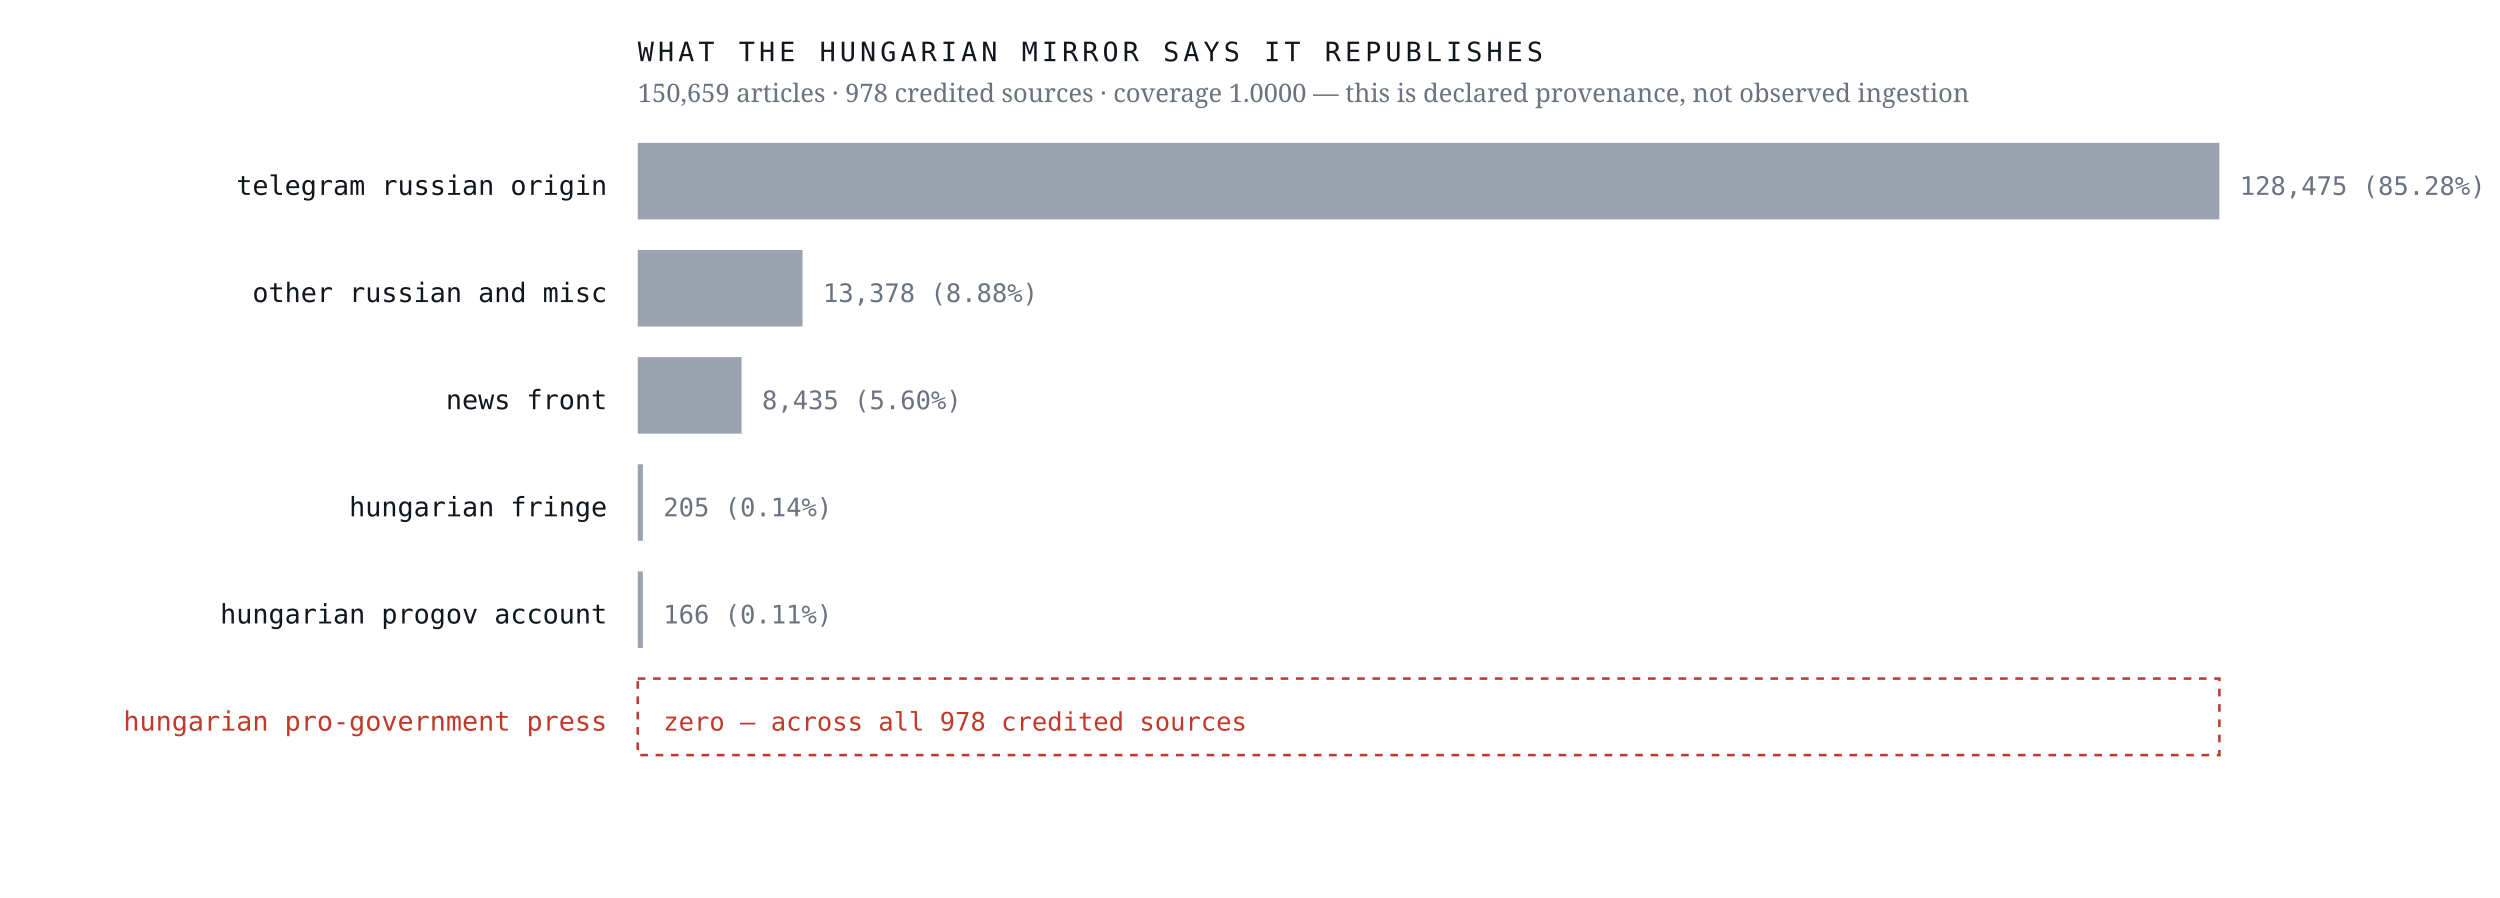
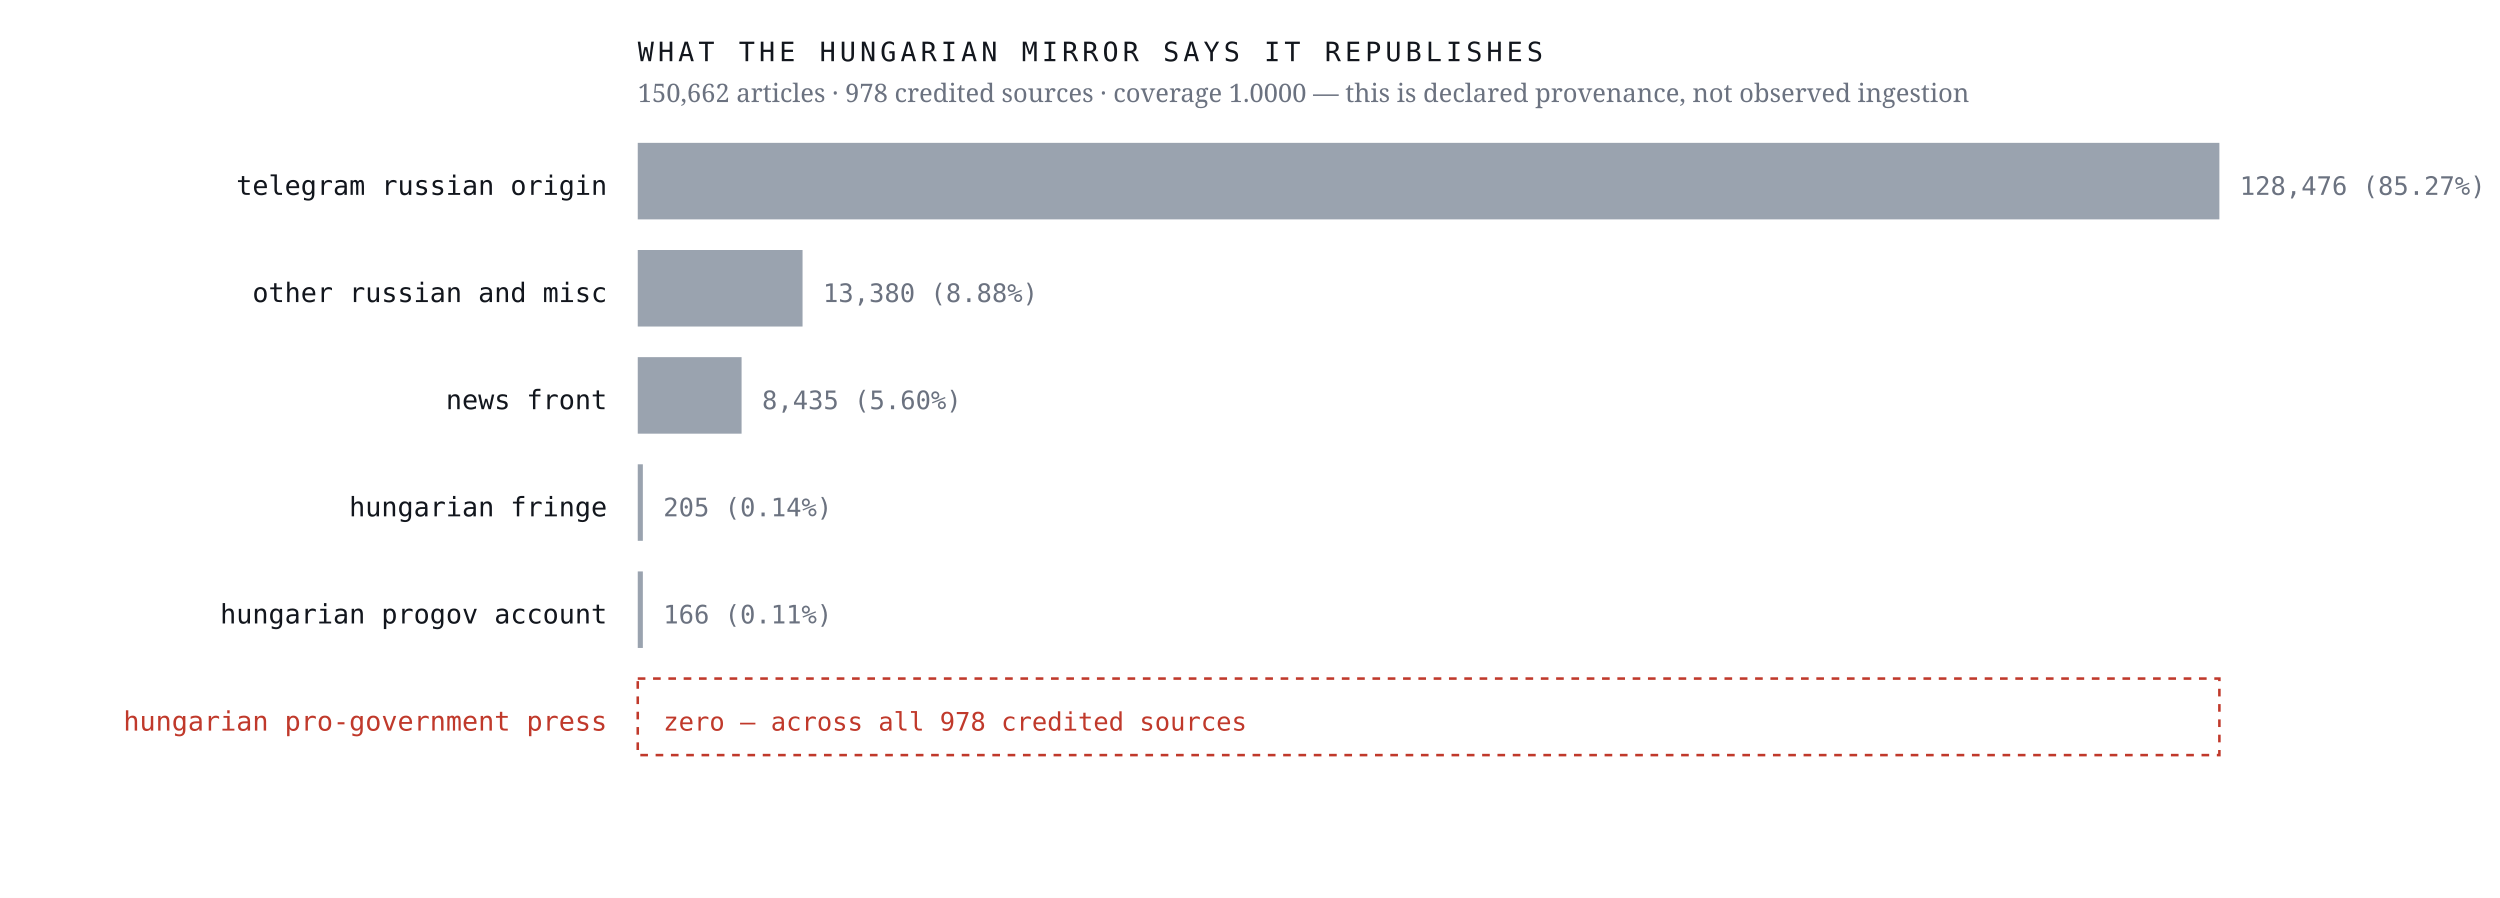
<svg xmlns="http://www.w3.org/2000/svg" viewBox="0 0 980 352" width="980" height="352" role="img" aria-label="Sources the Hungarian mirror credits, by article count, with an explicit zero row for the Hungarian pro-government press">
  <rect width="980" height="352" fill="#ffffff" />
  <text x="238.0" y="76.4" font-family="ui-monospace,'IBM Plex Mono',Menlo,monospace" font-size="10.5" font-weight="400" letter-spacing="0" fill="#12161d" text-anchor="end">telegram russian origin</text>
  <rect x="250" y="56" width="620.0" height="30" fill="#9aa3af" />
-   <text x="878.0" y="76.4" font-family="ui-monospace,'IBM Plex Mono',Menlo,monospace" font-size="10" font-weight="400" letter-spacing="0" fill="#6b7280" text-anchor="start">128,475  (85.28%)</text>
+   <text x="878.0" y="76.4" font-family="ui-monospace,'IBM Plex Mono',Menlo,monospace" font-size="10" font-weight="400" letter-spacing="0" fill="#6b7280" text-anchor="start">128,476  (85.27%)</text>
  <text x="238.0" y="118.4" font-family="ui-monospace,'IBM Plex Mono',Menlo,monospace" font-size="10.5" font-weight="400" letter-spacing="0" fill="#12161d" text-anchor="end">other russian and misc</text>
  <rect x="250" y="98" width="64.6" height="30" fill="#9aa3af" />
-   <text x="322.6" y="118.4" font-family="ui-monospace,'IBM Plex Mono',Menlo,monospace" font-size="10" font-weight="400" letter-spacing="0" fill="#6b7280" text-anchor="start">13,378  (8.88%)</text>
+   <text x="322.6" y="118.4" font-family="ui-monospace,'IBM Plex Mono',Menlo,monospace" font-size="10" font-weight="400" letter-spacing="0" fill="#6b7280" text-anchor="start">13,380  (8.88%)</text>
  <text x="238.0" y="160.4" font-family="ui-monospace,'IBM Plex Mono',Menlo,monospace" font-size="10.5" font-weight="400" letter-spacing="0" fill="#12161d" text-anchor="end">news front</text>
  <rect x="250" y="140" width="40.7" height="30" fill="#9aa3af" />
  <text x="298.7" y="160.4" font-family="ui-monospace,'IBM Plex Mono',Menlo,monospace" font-size="10" font-weight="400" letter-spacing="0" fill="#6b7280" text-anchor="start">8,435  (5.60%)</text>
  <text x="238.0" y="202.4" font-family="ui-monospace,'IBM Plex Mono',Menlo,monospace" font-size="10.5" font-weight="400" letter-spacing="0" fill="#12161d" text-anchor="end">hungarian fringe</text>
  <rect x="250" y="182" width="2.0" height="30" fill="#9aa3af" />
  <text x="260.0" y="202.4" font-family="ui-monospace,'IBM Plex Mono',Menlo,monospace" font-size="10" font-weight="400" letter-spacing="0" fill="#6b7280" text-anchor="start">205  (0.14%)</text>
  <text x="238.0" y="244.4" font-family="ui-monospace,'IBM Plex Mono',Menlo,monospace" font-size="10.5" font-weight="400" letter-spacing="0" fill="#12161d" text-anchor="end">hungarian progov account</text>
  <rect x="250" y="224" width="2.0" height="30" fill="#9aa3af" />
  <text x="260.0" y="244.4" font-family="ui-monospace,'IBM Plex Mono',Menlo,monospace" font-size="10" font-weight="400" letter-spacing="0" fill="#6b7280" text-anchor="start">166  (0.11%)</text>
  <text x="238.0" y="286.4" font-family="ui-monospace,'IBM Plex Mono',Menlo,monospace" font-size="10.5" font-weight="500" letter-spacing="0" fill="#c0392b" text-anchor="end">hungarian pro-government press</text>
  <rect x="250" y="266" width="620" height="30" fill="none" stroke="#c0392b" stroke-width="1" stroke-dasharray="3 3" />
  <text x="260.0" y="286.4" font-family="ui-monospace,'IBM Plex Mono',Menlo,monospace" font-size="10" font-weight="500" letter-spacing="0" fill="#c0392b" text-anchor="start">zero — across all 978 credited sources</text>
  <text x="250.0" y="24.0" font-family="ui-monospace,'IBM Plex Mono',Menlo,monospace" font-size="10.5" font-weight="400" letter-spacing="1.6" fill="#12161d" text-anchor="start">WHAT THE HUNGARIAN MIRROR SAYS IT REPUBLISHES</text>
-   <text x="250.0" y="40.0" font-family="'Newsreader',Georgia,serif" font-size="10" font-weight="400" letter-spacing="0" fill="#6b7280" text-anchor="start">150,659 articles · 978 credited sources · coverage 1.0000 — this is declared provenance, not observed ingestion</text>
+   <text x="250.0" y="40.0" font-family="'Newsreader',Georgia,serif" font-size="10" font-weight="400" letter-spacing="0" fill="#6b7280" text-anchor="start">150,662 articles · 978 credited sources · coverage 1.0000 — this is declared provenance, not observed ingestion</text>
</svg>
